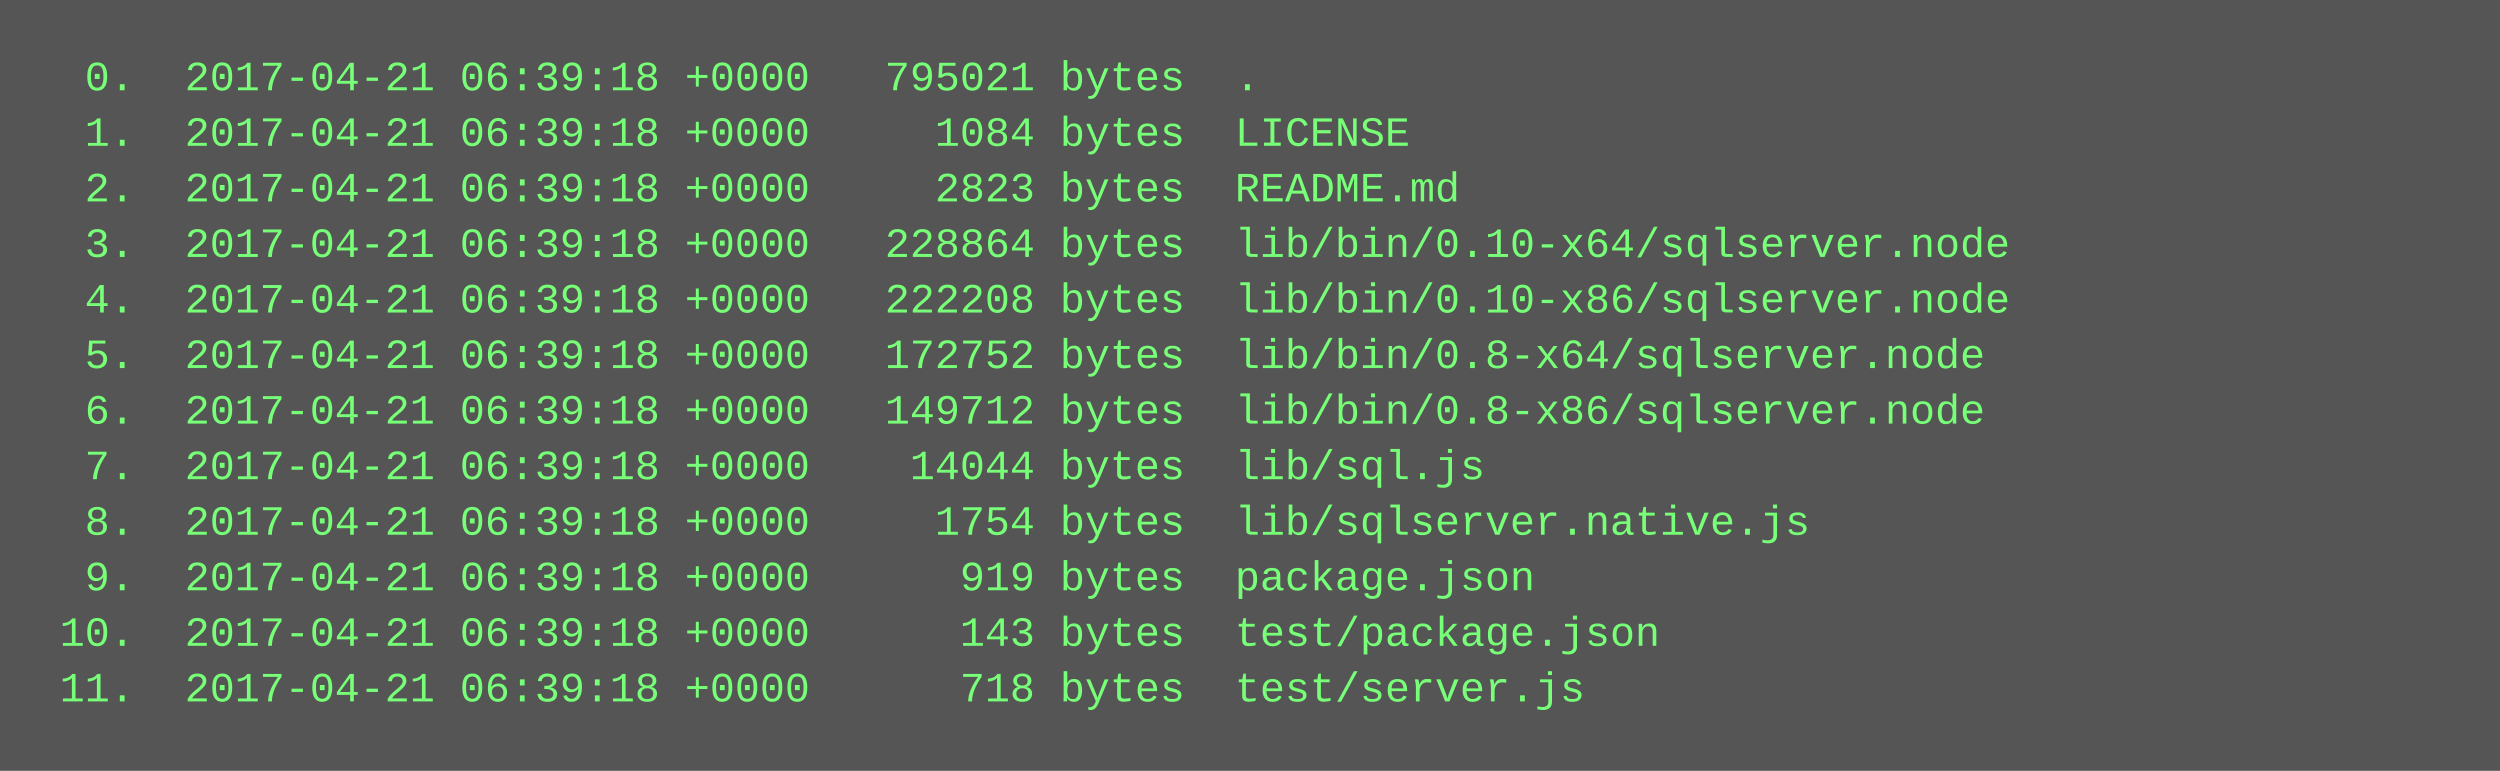
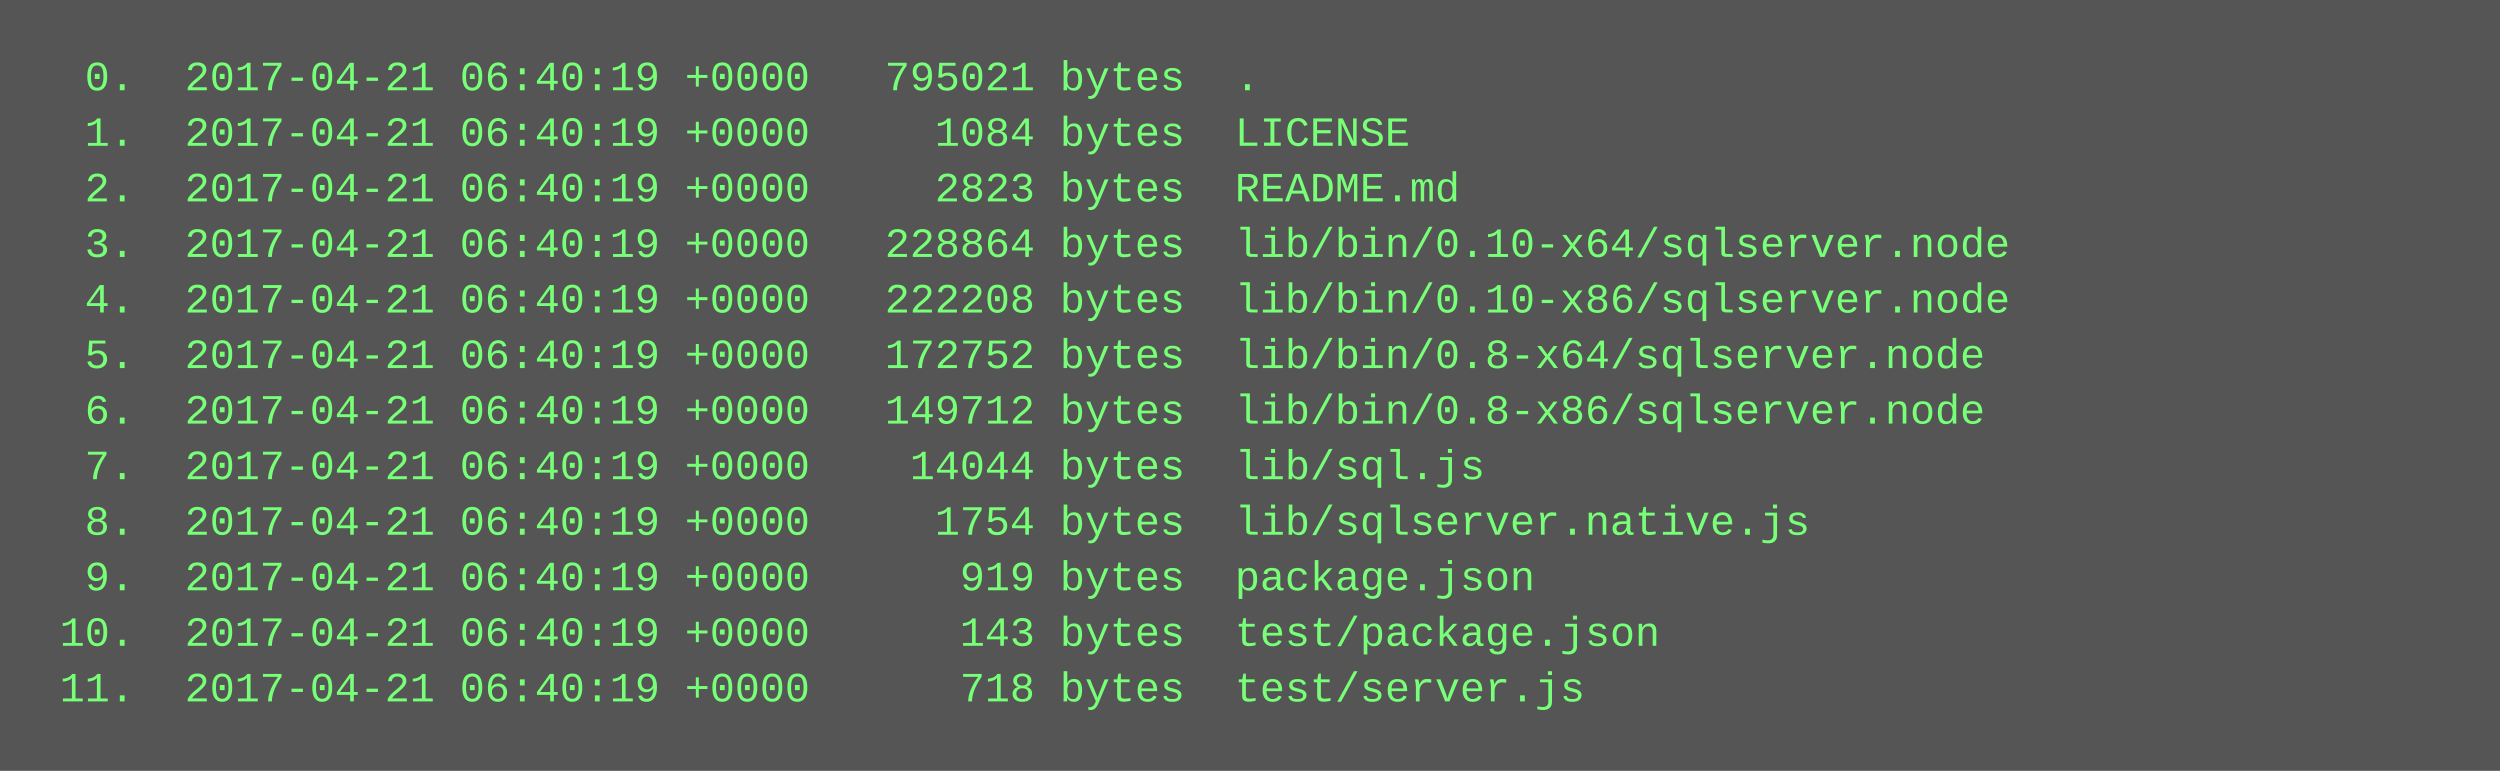
<svg xmlns="http://www.w3.org/2000/svg" height="222" width="720">
  <rect height="222" fill="#555" width="720" />
  <text fill="#7f7" font-family="Courier New" font-size="12" xml:space="preserve">
-     <tspan x="10" y="26">  0.  2017-04-21 06:39:18 +0000   795021 bytes  .</tspan>
-     <tspan x="10" y="42">  1.  2017-04-21 06:39:18 +0000     1084 bytes  LICENSE</tspan>
-     <tspan x="10" y="58">  2.  2017-04-21 06:39:18 +0000     2823 bytes  README.md</tspan>
-     <tspan x="10" y="74">  3.  2017-04-21 06:39:18 +0000   228864 bytes  lib/bin/0.10-x64/sqlserver.node</tspan>
-     <tspan x="10" y="90">  4.  2017-04-21 06:39:18 +0000   222208 bytes  lib/bin/0.10-x86/sqlserver.node</tspan>
-     <tspan x="10" y="106">  5.  2017-04-21 06:39:18 +0000   172752 bytes  lib/bin/0.8-x64/sqlserver.node</tspan>
-     <tspan x="10" y="122">  6.  2017-04-21 06:39:18 +0000   149712 bytes  lib/bin/0.8-x86/sqlserver.node</tspan>
-     <tspan x="10" y="138">  7.  2017-04-21 06:39:18 +0000    14044 bytes  lib/sql.js</tspan>
-     <tspan x="10" y="154">  8.  2017-04-21 06:39:18 +0000     1754 bytes  lib/sqlserver.native.js</tspan>
-     <tspan x="10" y="170">  9.  2017-04-21 06:39:18 +0000      919 bytes  package.json</tspan>
-     <tspan x="10" y="186"> 10.  2017-04-21 06:39:18 +0000      143 bytes  test/package.json</tspan>
-     <tspan x="10" y="202"> 11.  2017-04-21 06:39:18 +0000      718 bytes  test/server.js</tspan>
+     <tspan x="10" y="26">  0.  2017-04-21 06:40:19 +0000   795021 bytes  .</tspan>
+     <tspan x="10" y="42">  1.  2017-04-21 06:40:19 +0000     1084 bytes  LICENSE</tspan>
+     <tspan x="10" y="58">  2.  2017-04-21 06:40:19 +0000     2823 bytes  README.md</tspan>
+     <tspan x="10" y="74">  3.  2017-04-21 06:40:19 +0000   228864 bytes  lib/bin/0.10-x64/sqlserver.node</tspan>
+     <tspan x="10" y="90">  4.  2017-04-21 06:40:19 +0000   222208 bytes  lib/bin/0.10-x86/sqlserver.node</tspan>
+     <tspan x="10" y="106">  5.  2017-04-21 06:40:19 +0000   172752 bytes  lib/bin/0.8-x64/sqlserver.node</tspan>
+     <tspan x="10" y="122">  6.  2017-04-21 06:40:19 +0000   149712 bytes  lib/bin/0.8-x86/sqlserver.node</tspan>
+     <tspan x="10" y="138">  7.  2017-04-21 06:40:19 +0000    14044 bytes  lib/sql.js</tspan>
+     <tspan x="10" y="154">  8.  2017-04-21 06:40:19 +0000     1754 bytes  lib/sqlserver.native.js</tspan>
+     <tspan x="10" y="170">  9.  2017-04-21 06:40:19 +0000      919 bytes  package.json</tspan>
+     <tspan x="10" y="186"> 10.  2017-04-21 06:40:19 +0000      143 bytes  test/package.json</tspan>
+     <tspan x="10" y="202"> 11.  2017-04-21 06:40:19 +0000      718 bytes  test/server.js</tspan>
  </text>
</svg>
